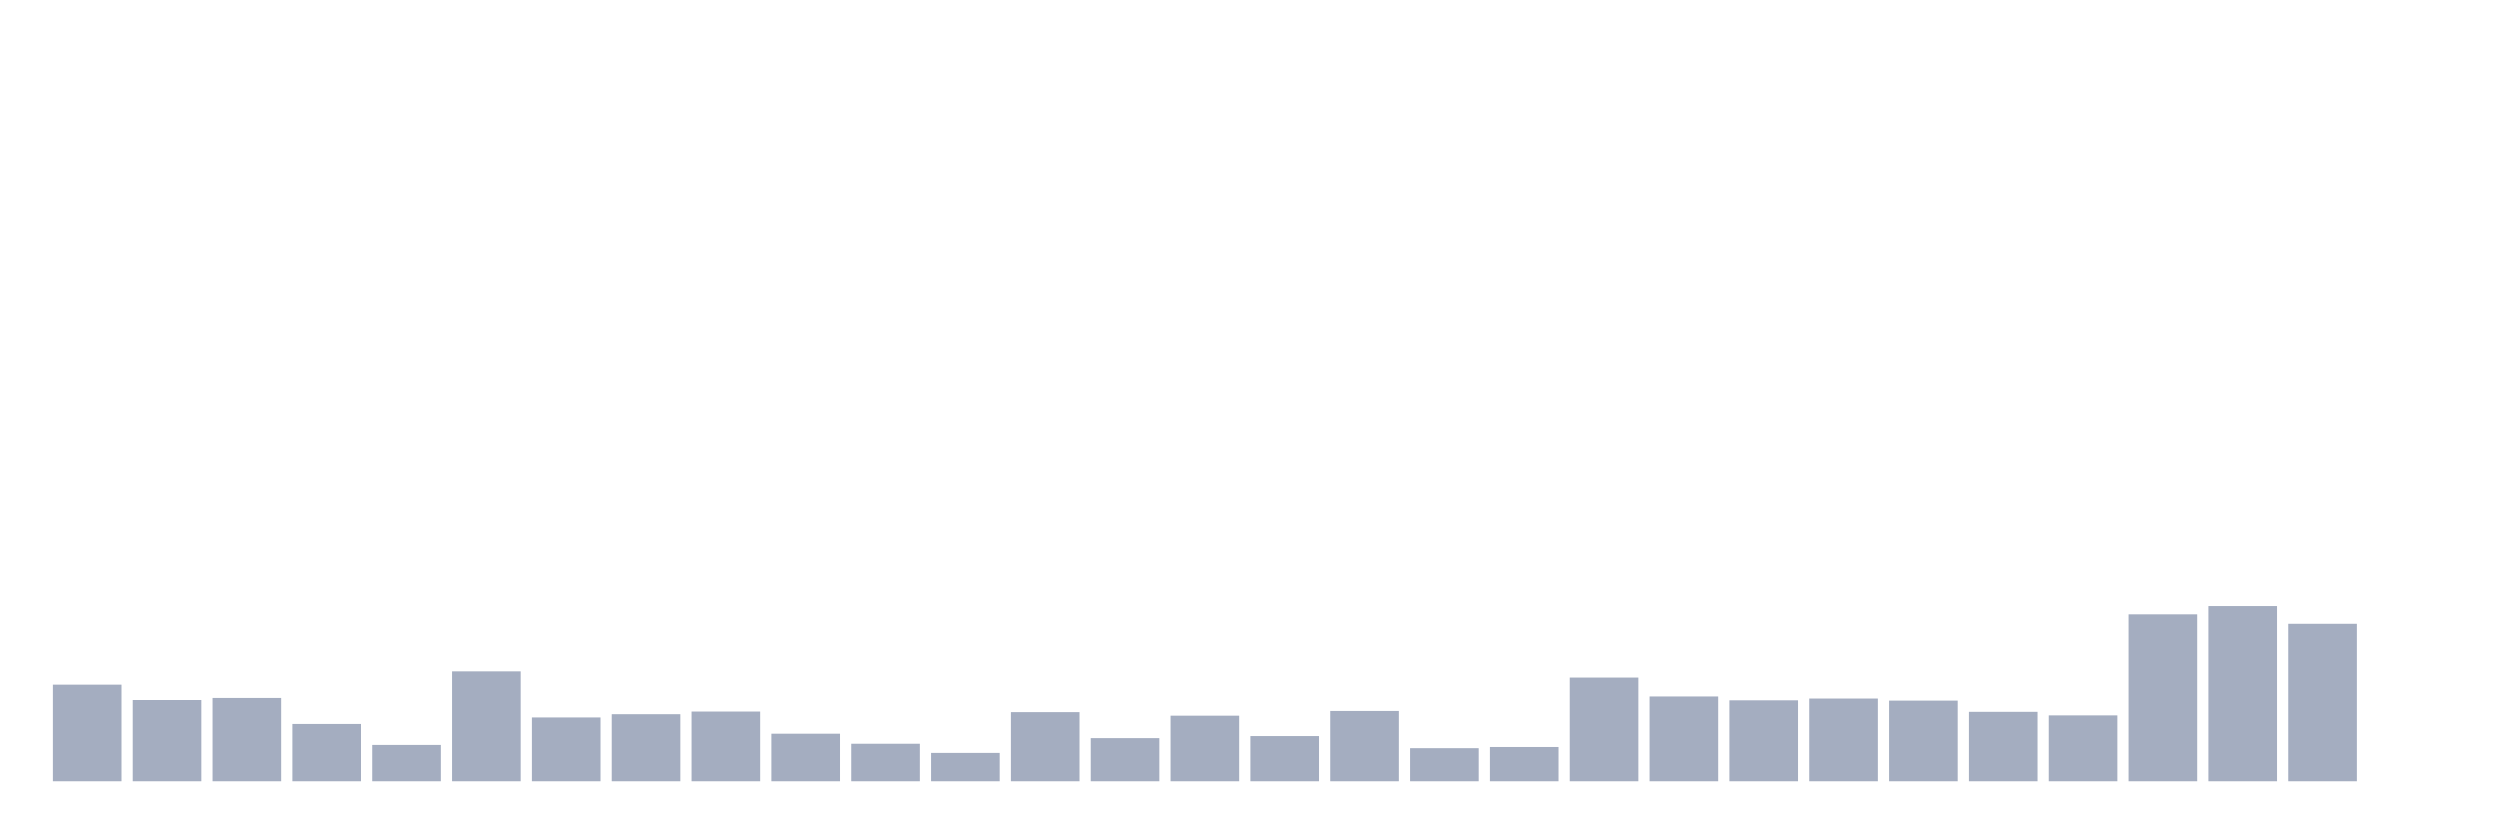
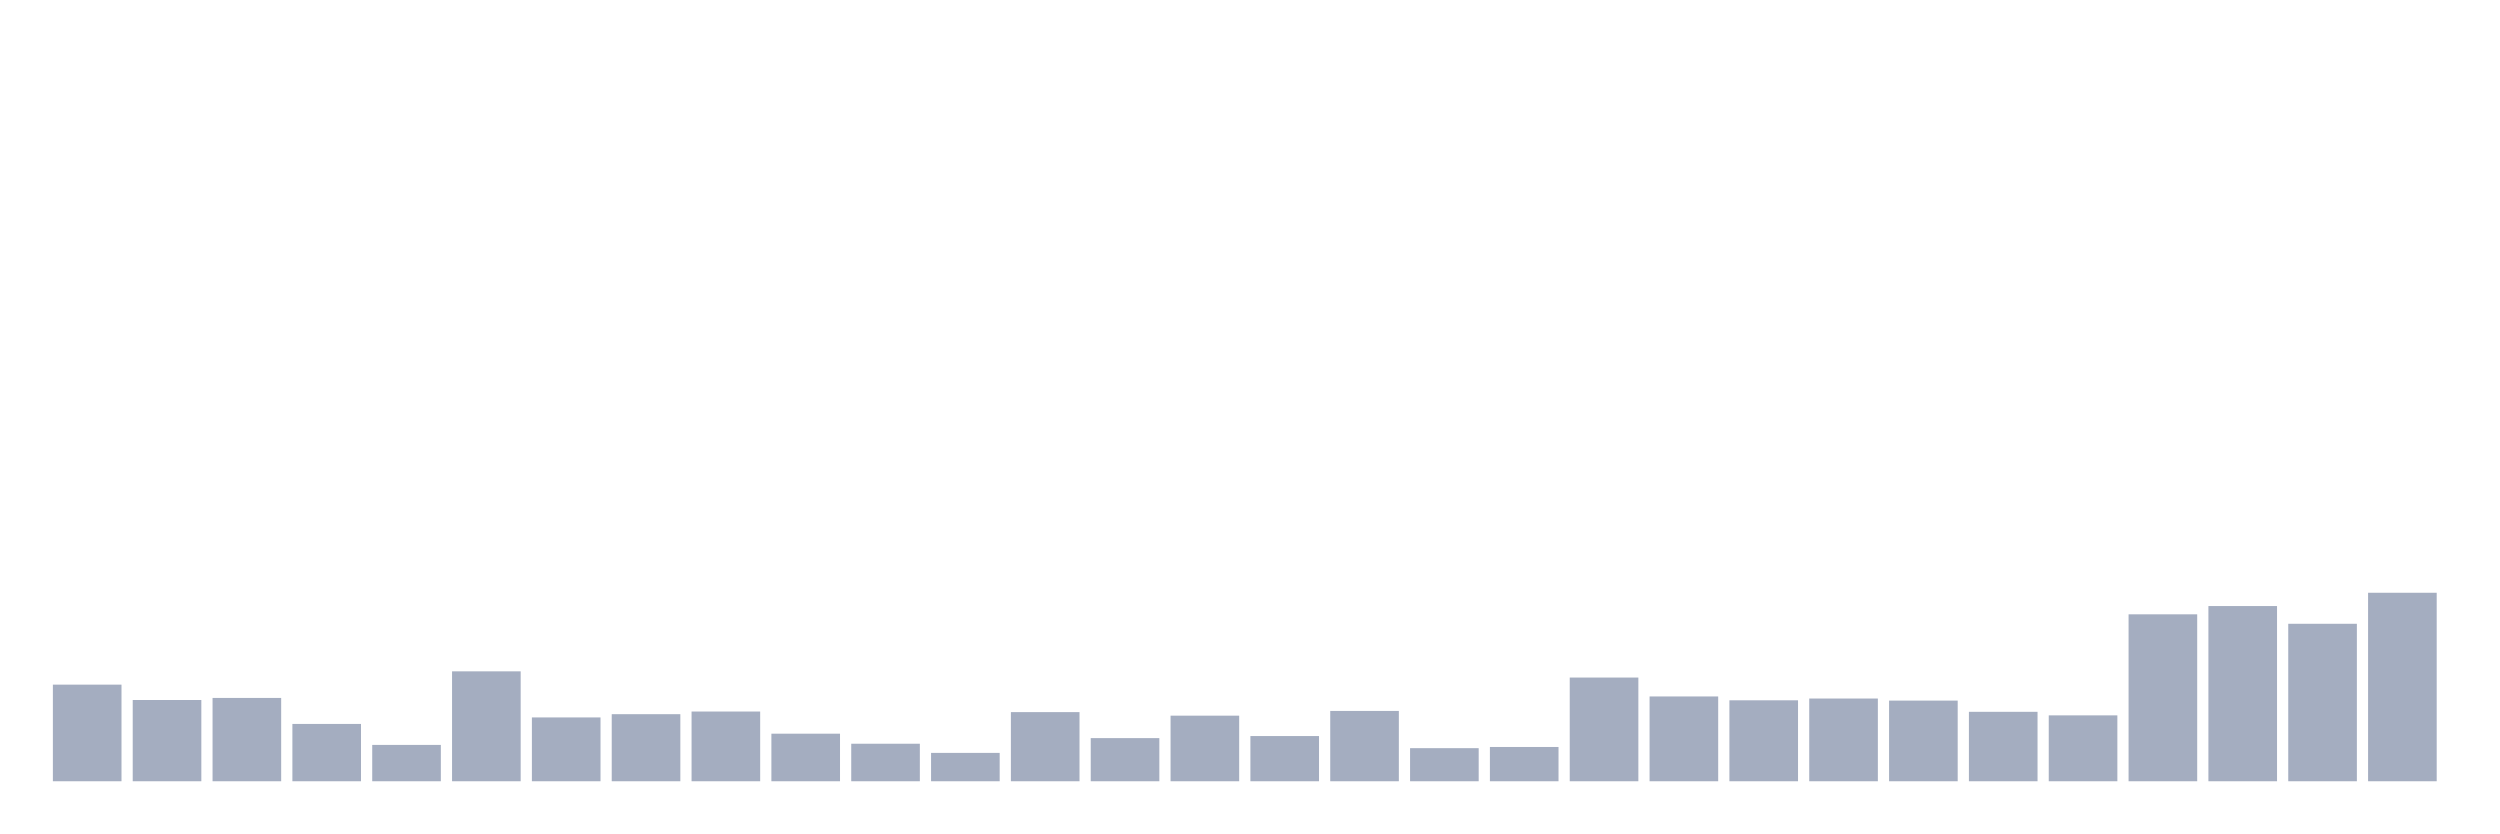
<svg xmlns="http://www.w3.org/2000/svg" viewBox="0 0 480 160">
  <g transform="translate(10,10)">
    <rect class="bar" x="0.153" width="13.175" y="121.451" height="18.549" fill="rgb(164,173,192)" />
    <rect class="bar" x="15.482" width="13.175" y="124.4" height="15.6" fill="rgb(164,173,192)" />
    <rect class="bar" x="30.81" width="13.175" y="124.003" height="15.997" fill="rgb(164,173,192)" />
    <rect class="bar" x="46.138" width="13.175" y="128.995" height="11.005" fill="rgb(164,173,192)" />
    <rect class="bar" x="61.466" width="13.175" y="133.023" height="6.977" fill="rgb(164,173,192)" />
    <rect class="bar" x="76.794" width="13.175" y="118.898" height="21.102" fill="rgb(164,173,192)" />
    <rect class="bar" x="92.123" width="13.175" y="127.747" height="12.253" fill="rgb(164,173,192)" />
    <rect class="bar" x="107.451" width="13.175" y="127.123" height="12.877" fill="rgb(164,173,192)" />
    <rect class="bar" x="122.779" width="13.175" y="126.613" height="13.387" fill="rgb(164,173,192)" />
    <rect class="bar" x="138.107" width="13.175" y="130.867" height="9.133" fill="rgb(164,173,192)" />
    <rect class="bar" x="153.436" width="13.175" y="132.796" height="7.204" fill="rgb(164,173,192)" />
    <rect class="bar" x="168.764" width="13.175" y="134.554" height="5.446" fill="rgb(164,173,192)" />
    <rect class="bar" x="184.092" width="13.175" y="126.726" height="13.274" fill="rgb(164,173,192)" />
    <rect class="bar" x="199.42" width="13.175" y="131.718" height="8.282" fill="rgb(164,173,192)" />
    <rect class="bar" x="214.748" width="13.175" y="127.407" height="12.593" fill="rgb(164,173,192)" />
    <rect class="bar" x="230.077" width="13.175" y="131.321" height="8.679" fill="rgb(164,173,192)" />
    <rect class="bar" x="245.405" width="13.175" y="126.499" height="13.501" fill="rgb(164,173,192)" />
    <rect class="bar" x="260.733" width="13.175" y="133.647" height="6.353" fill="rgb(164,173,192)" />
    <rect class="bar" x="276.061" width="13.175" y="133.42" height="6.58" fill="rgb(164,173,192)" />
    <rect class="bar" x="291.39" width="13.175" y="120.089" height="19.911" fill="rgb(164,173,192)" />
    <rect class="bar" x="306.718" width="13.175" y="123.72" height="16.28" fill="rgb(164,173,192)" />
    <rect class="bar" x="322.046" width="13.175" y="124.457" height="15.543" fill="rgb(164,173,192)" />
    <rect class="bar" x="337.374" width="13.175" y="124.117" height="15.883" fill="rgb(164,173,192)" />
    <rect class="bar" x="352.702" width="13.175" y="124.514" height="15.486" fill="rgb(164,173,192)" />
    <rect class="bar" x="368.031" width="13.175" y="126.669" height="13.331" fill="rgb(164,173,192)" />
    <rect class="bar" x="383.359" width="13.175" y="127.35" height="12.65" fill="rgb(164,173,192)" />
    <rect class="bar" x="398.687" width="13.175" y="107.95" height="32.05" fill="rgb(164,173,192)" />
    <rect class="bar" x="414.015" width="13.175" y="106.361" height="33.639" fill="rgb(164,173,192)" />
    <rect class="bar" x="429.344" width="13.175" y="109.765" height="30.235" fill="rgb(164,173,192)" />
-     <rect class="bar" x="444.672" width="13.175" y="140" height="0" fill="rgb(164,173,192)" />
+     <rect class="bar" x="444.672" width="13.175" y="103.809" height="36.191" fill="rgb(164,173,192)" />
  </g>
</svg>
